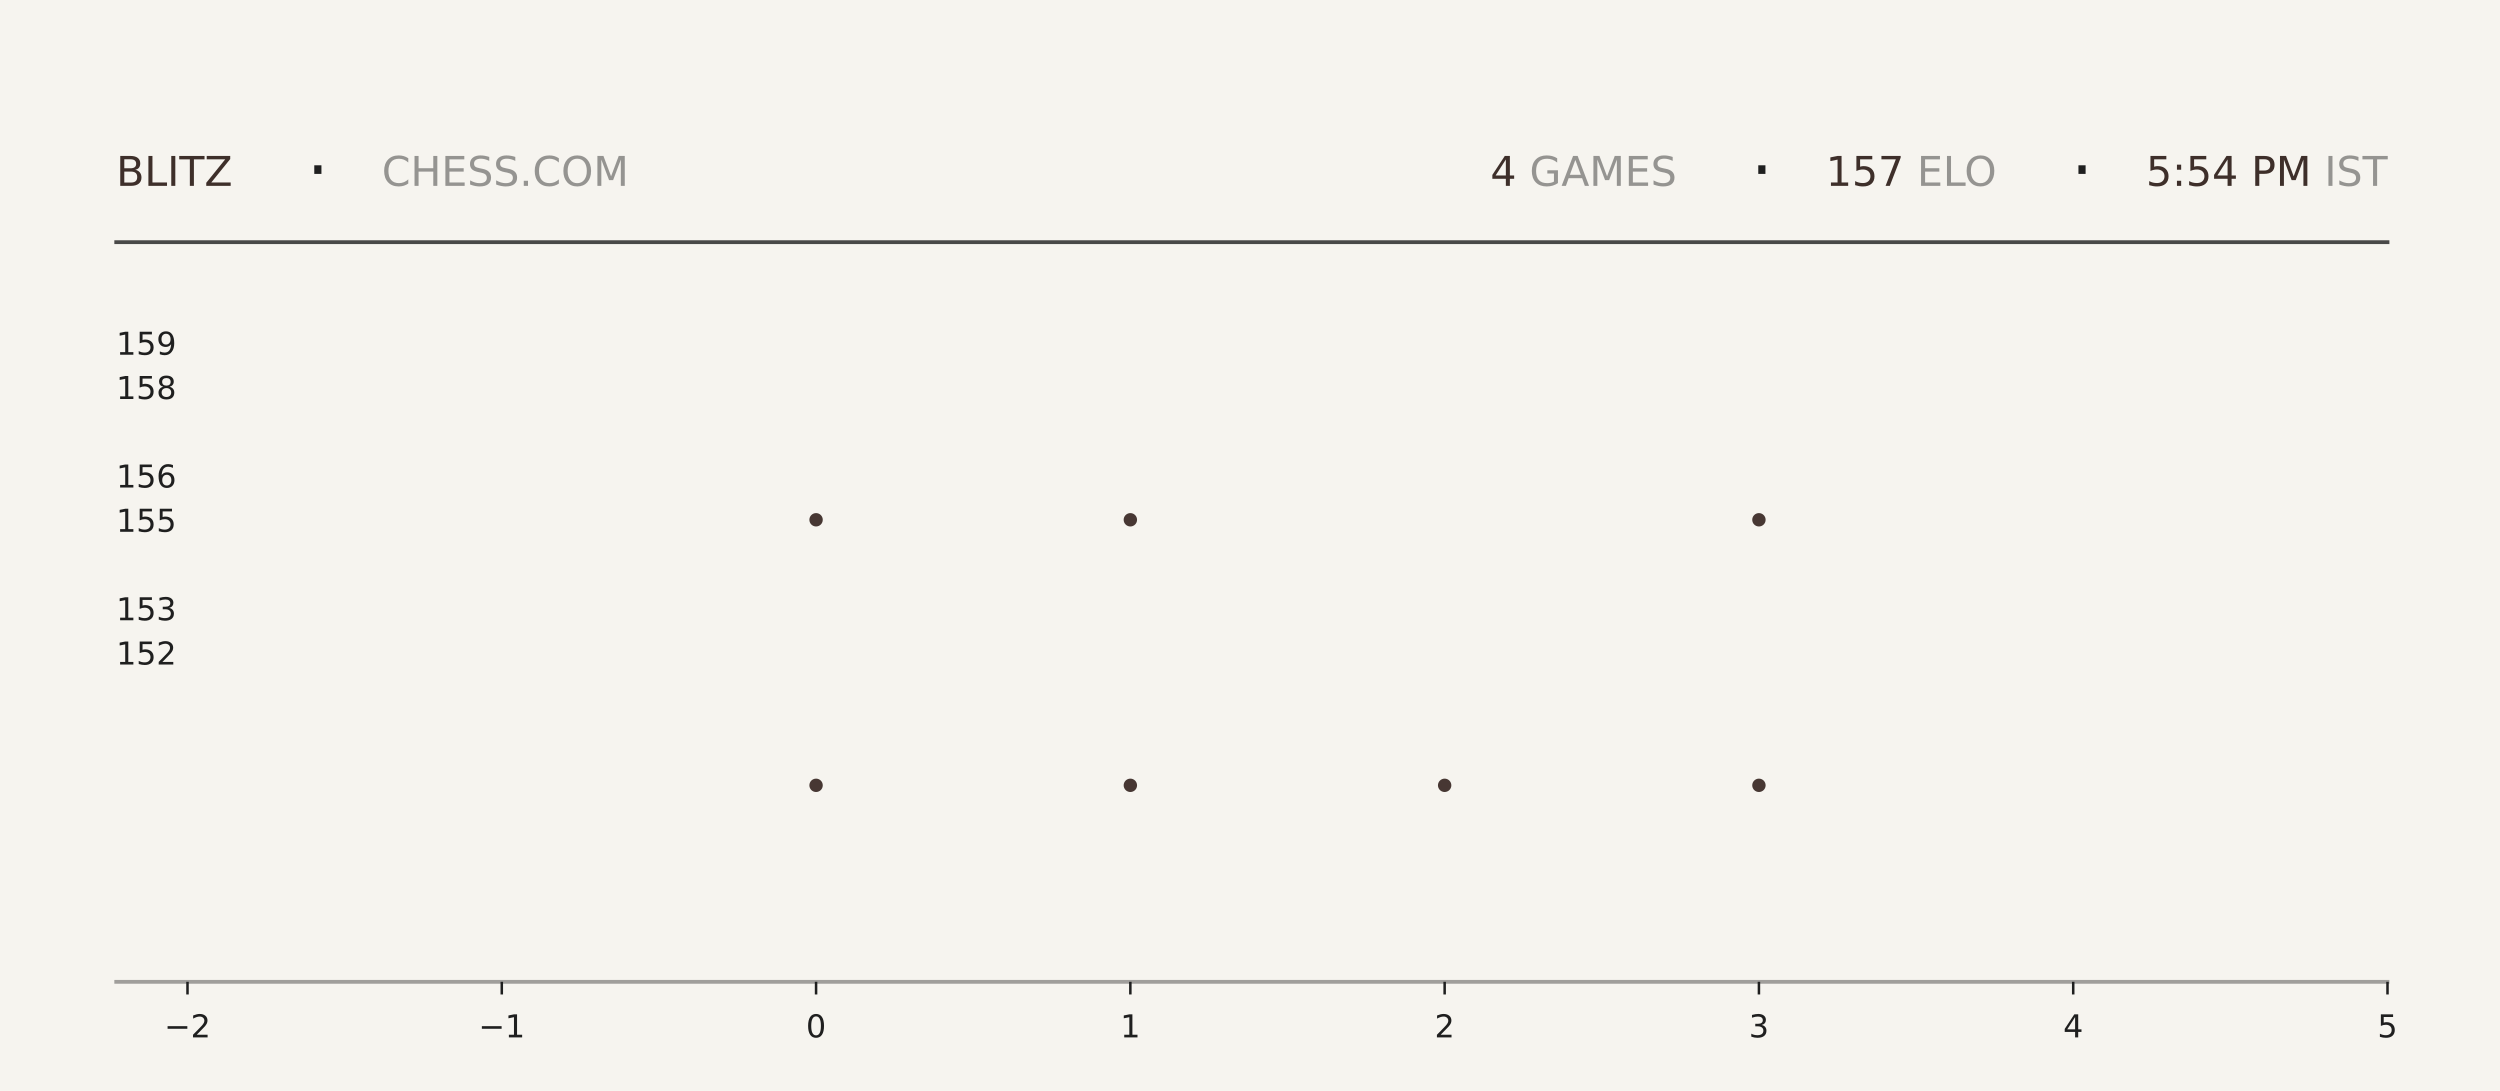
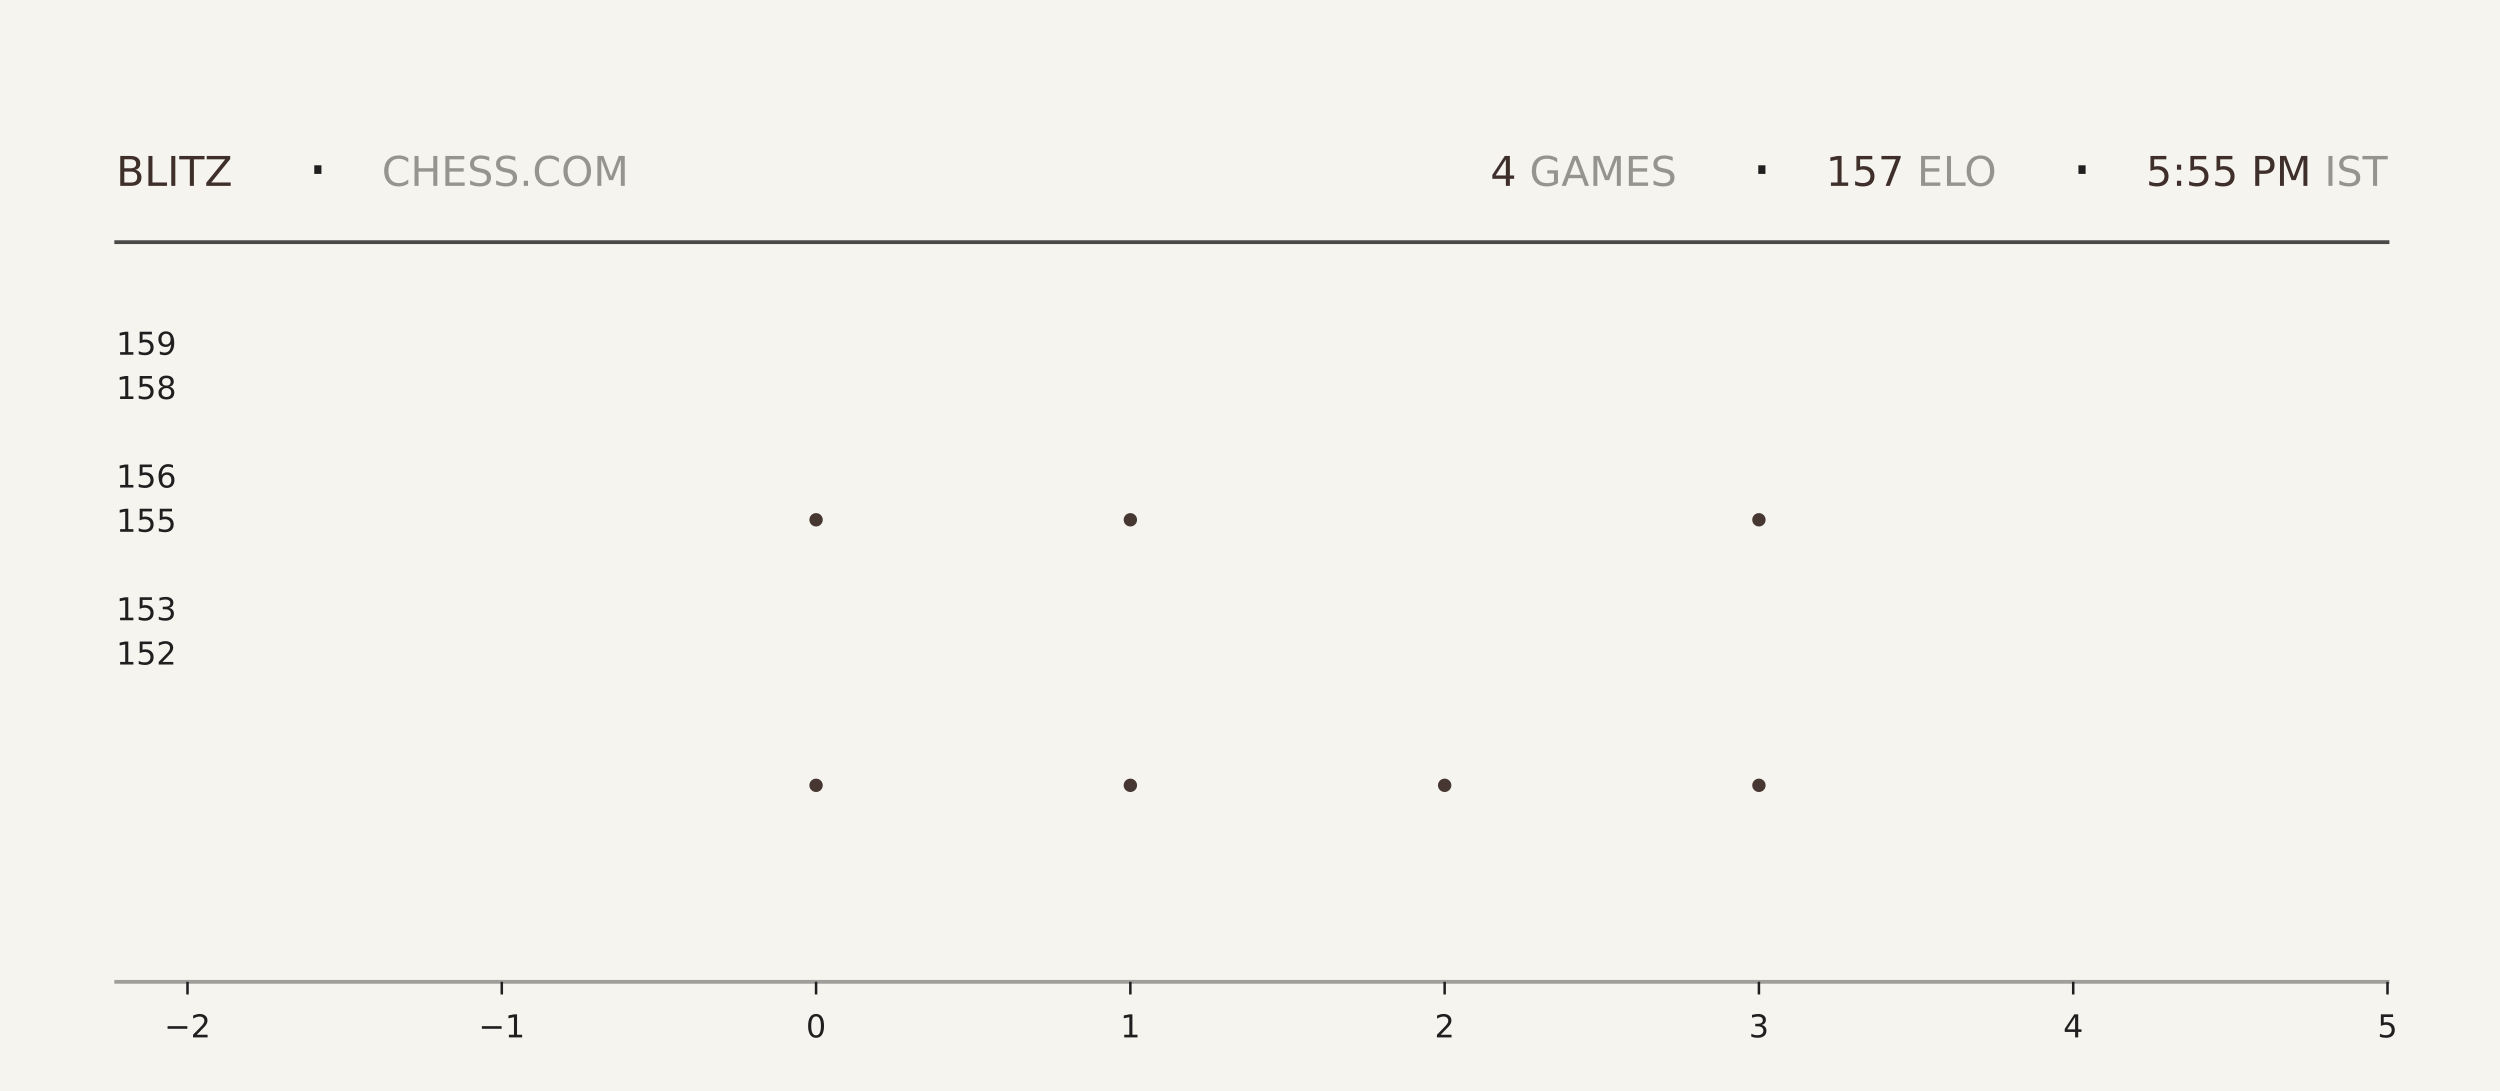
<svg xmlns="http://www.w3.org/2000/svg" xmlns:xlink="http://www.w3.org/1999/xlink" width="792pt" height="345.6pt" viewBox="0 0 792 345.6" version="1.1">
  <defs>
    <style type="text/css">*{stroke-linejoin: round; stroke-linecap: butt}</style>
  </defs>
  <g id="figure_1">
    <g id="patch_1">
      <path d="M 0 345.6  L 792 345.6  L 792 0  L 0 0  z " style="fill: #f6f4ef" />
    </g>
    <g id="axes_1">
      <g id="patch_2">
        <path d="M 59.4 311.04  L 756.36 311.04  L 756.36 103.68  L 59.4 103.68  z " style="fill: #f6f4ef" />
      </g>
      <g id="PathCollection_1">
        <defs>
-           <path id="m5702a81abd" d="M 0 2.121  C 0.563 2.121 1.102 1.898 1.5 1.5  C 1.898 1.102 2.121 0.563 2.121 0  C 2.121 -0.563 1.898 -1.102 1.5 -1.5  C 1.102 -1.898 0.563 -2.121 0 -2.121  C -0.563 -2.121 -1.102 -1.898 -1.5 -1.5  C -1.898 -1.102 -2.121 -0.563 -2.121 0  C -2.121 0.563 -1.898 1.102 -1.5 1.5  C -1.102 1.898 -0.563 2.121 0 2.121  z " />
-         </defs>
-         <g clip-path="url(#p558a9ed81c)">
-           <use xlink:href="#m5702a81abd" x="258.531" y="248.79" style="fill: #3e2f2a; fill-opacity: 0.95" />
-           <use xlink:href="#m5702a81abd" x="258.531" y="164.668" style="fill: #3e2f2a; fill-opacity: 0.95" />
+           <path id="m9137ab8958" d="M 0 2.121  C 0.563 2.121 1.102 1.898 1.5 1.5  C 1.898 1.102 2.121 0.563 2.121 0  C 2.121 -0.563 1.898 -1.102 1.5 -1.5  C 1.102 -1.898 0.563 -2.121 0 -2.121  C -0.563 -2.121 -1.102 -1.898 -1.5 -1.5  C -1.898 -1.102 -2.121 -0.563 -2.121 0  C -2.121 0.563 -1.898 1.102 -1.5 1.5  C -1.102 1.898 -0.563 2.121 0 2.121  z " />
+         </defs>
+         <g clip-path="url(#p9b7b76c8b4)">
+           <use xlink:href="#m9137ab8958" x="258.531" y="248.79" style="fill: #3e2f2a; fill-opacity: 0.95" />
+           <use xlink:href="#m9137ab8958" x="258.531" y="164.668" style="fill: #3e2f2a; fill-opacity: 0.95" />
        </g>
      </g>
      <g id="PathCollection_2">
-         <g clip-path="url(#p558a9ed81c)">
-           <use xlink:href="#m5702a81abd" x="358.097" y="248.79" style="fill: #3e2f2a; fill-opacity: 0.95" />
-           <use xlink:href="#m5702a81abd" x="358.097" y="164.668" style="fill: #3e2f2a; fill-opacity: 0.95" />
-           <use xlink:href="#m5702a81abd" x="358.097" y="80.547" style="fill: #3e2f2a; fill-opacity: 0.95" />
+         <g clip-path="url(#p9b7b76c8b4)">
+           <use xlink:href="#m9137ab8958" x="358.097" y="248.79" style="fill: #3e2f2a; fill-opacity: 0.95" />
+           <use xlink:href="#m9137ab8958" x="358.097" y="164.668" style="fill: #3e2f2a; fill-opacity: 0.95" />
+           <use xlink:href="#m9137ab8958" x="358.097" y="80.547" style="fill: #3e2f2a; fill-opacity: 0.95" />
        </g>
      </g>
      <g id="PathCollection_3">
-         <g clip-path="url(#p558a9ed81c)">
-           <use xlink:href="#m5702a81abd" x="457.663" y="248.79" style="fill: #3e2f2a; fill-opacity: 0.95" />
+         <g clip-path="url(#p9b7b76c8b4)">
+           <use xlink:href="#m9137ab8958" x="457.663" y="248.79" style="fill: #3e2f2a; fill-opacity: 0.95" />
        </g>
      </g>
      <g id="PathCollection_4">
-         <g clip-path="url(#p558a9ed81c)">
-           <use xlink:href="#m5702a81abd" x="557.229" y="248.79" style="fill: #3e2f2a; fill-opacity: 0.95" />
-           <use xlink:href="#m5702a81abd" x="557.229" y="164.668" style="fill: #3e2f2a; fill-opacity: 0.95" />
-           <use xlink:href="#m5702a81abd" x="557.229" y="80.547" style="fill: #3e2f2a; fill-opacity: 0.95" />
+         <g clip-path="url(#p9b7b76c8b4)">
+           <use xlink:href="#m9137ab8958" x="557.229" y="248.79" style="fill: #3e2f2a; fill-opacity: 0.95" />
+           <use xlink:href="#m9137ab8958" x="557.229" y="164.668" style="fill: #3e2f2a; fill-opacity: 0.95" />
+           <use xlink:href="#m9137ab8958" x="557.229" y="80.547" style="fill: #3e2f2a; fill-opacity: 0.95" />
        </g>
      </g>
      <g id="matplotlib.axis_1">
        <g id="xtick_1">
          <g id="line2d_1">
            <defs>
-               <path id="m07d51da074" d="M 0 0  L 0 4  " style="stroke: #1f1f1f; stroke-width: 0.8" />
+               <path id="m67294ea095" d="M 0 0  L 0 4  " style="stroke: #1f1f1f; stroke-width: 0.8" />
            </defs>
            <g>
-               <use xlink:href="#m07d51da074" x="59.4" y="311.04" style="fill: #1f1f1f; stroke: #1f1f1f; stroke-width: 0.8" />
+               <use xlink:href="#m67294ea095" x="59.4" y="311.04" style="fill: #1f1f1f; stroke: #1f1f1f; stroke-width: 0.8" />
            </g>
          </g>
          <g id="text_1">
            <g style="fill: #1f1f1f" transform="translate(52.02891 328.6384) scale(0.1 -0.1)">
              <defs>
                <path id="DejaVuSans-2212" d="M 678 2272  L 4684 2272  L 4684 1741  L 678 1741  L 678 2272  z " transform="scale(0.015625)" />
                <path id="DejaVuSans-32" d="M 1228 531  L 3431 531  L 3431 0  L 469 0  L 469 531  Q 828 903 1448 1529  Q 2069 2156 2228 2338  Q 2531 2678 2651 2914  Q 2772 3150 2772 3378  Q 2772 3750 2511 3984  Q 2250 4219 1831 4219  Q 1534 4219 1204 4116  Q 875 4013 500 3803  L 500 4441  Q 881 4594 1212 4672  Q 1544 4750 1819 4750  Q 2544 4750 2975 4387  Q 3406 4025 3406 3419  Q 3406 3131 3298 2873  Q 3191 2616 2906 2266  Q 2828 2175 2409 1742  Q 1991 1309 1228 531  z " transform="scale(0.015625)" />
              </defs>
              <use xlink:href="#DejaVuSans-2212" />
              <use xlink:href="#DejaVuSans-32" transform="translate(83.78906 0)" />
            </g>
          </g>
        </g>
        <g id="xtick_2">
          <g id="line2d_2">
            <g>
-               <use xlink:href="#m07d51da074" x="158.966" y="311.04" style="fill: #1f1f1f; stroke: #1f1f1f; stroke-width: 0.8" />
+               <use xlink:href="#m67294ea095" x="158.966" y="311.04" style="fill: #1f1f1f; stroke: #1f1f1f; stroke-width: 0.8" />
            </g>
          </g>
          <g id="text_2">
            <g style="fill: #1f1f1f" transform="translate(151.5946 328.6384) scale(0.1 -0.1)">
              <defs>
                <path id="DejaVuSans-31" d="M 794 531  L 1825 531  L 1825 4091  L 703 3866  L 703 4441  L 1819 4666  L 2450 4666  L 2450 531  L 3481 531  L 3481 0  L 794 0  L 794 531  z " transform="scale(0.015625)" />
              </defs>
              <use xlink:href="#DejaVuSans-2212" />
              <use xlink:href="#DejaVuSans-31" transform="translate(83.78906 0)" />
            </g>
          </g>
        </g>
        <g id="xtick_3">
          <g id="line2d_3">
            <g>
-               <use xlink:href="#m07d51da074" x="258.531" y="311.04" style="fill: #1f1f1f; stroke: #1f1f1f; stroke-width: 0.8" />
+               <use xlink:href="#m67294ea095" x="258.531" y="311.04" style="fill: #1f1f1f; stroke: #1f1f1f; stroke-width: 0.8" />
            </g>
          </g>
          <g id="text_3">
            <g style="fill: #1f1f1f" transform="translate(255.3502 328.6384) scale(0.1 -0.1)">
              <defs>
                <path id="DejaVuSans-30" d="M 2034 4250  Q 1547 4250 1301 3770  Q 1056 3291 1056 2328  Q 1056 1369 1301 889  Q 1547 409 2034 409  Q 2525 409 2770 889  Q 3016 1369 3016 2328  Q 3016 3291 2770 3770  Q 2525 4250 2034 4250  z M 2034 4750  Q 2819 4750 3233 4129  Q 3647 3509 3647 2328  Q 3647 1150 3233 529  Q 2819 -91 2034 -91  Q 1250 -91 836 529  Q 422 1150 422 2328  Q 422 3509 836 4129  Q 1250 4750 2034 4750  z " transform="scale(0.015625)" />
              </defs>
              <use xlink:href="#DejaVuSans-30" />
            </g>
          </g>
        </g>
        <g id="xtick_4">
          <g id="line2d_4">
            <g>
-               <use xlink:href="#m07d51da074" x="358.097" y="311.04" style="fill: #1f1f1f; stroke: #1f1f1f; stroke-width: 0.8" />
+               <use xlink:href="#m67294ea095" x="358.097" y="311.04" style="fill: #1f1f1f; stroke: #1f1f1f; stroke-width: 0.8" />
            </g>
          </g>
          <g id="text_4">
            <g style="fill: #1f1f1f" transform="translate(354.9159 328.6384) scale(0.1 -0.1)">
              <use xlink:href="#DejaVuSans-31" />
            </g>
          </g>
        </g>
        <g id="xtick_5">
          <g id="line2d_5">
            <g>
-               <use xlink:href="#m07d51da074" x="457.663" y="311.04" style="fill: #1f1f1f; stroke: #1f1f1f; stroke-width: 0.8" />
+               <use xlink:href="#m67294ea095" x="457.663" y="311.04" style="fill: #1f1f1f; stroke: #1f1f1f; stroke-width: 0.8" />
            </g>
          </g>
          <g id="text_5">
            <g style="fill: #1f1f1f" transform="translate(454.4816 328.6384) scale(0.1 -0.1)">
              <use xlink:href="#DejaVuSans-32" />
            </g>
          </g>
        </g>
        <g id="xtick_6">
          <g id="line2d_6">
            <g>
-               <use xlink:href="#m07d51da074" x="557.229" y="311.04" style="fill: #1f1f1f; stroke: #1f1f1f; stroke-width: 0.8" />
+               <use xlink:href="#m67294ea095" x="557.229" y="311.04" style="fill: #1f1f1f; stroke: #1f1f1f; stroke-width: 0.8" />
            </g>
          </g>
          <g id="text_6">
            <g style="fill: #1f1f1f" transform="translate(554.0473 328.6384) scale(0.1 -0.1)">
              <defs>
                <path id="DejaVuSans-33" d="M 2597 2516  Q 3050 2419 3304 2112  Q 3559 1806 3559 1356  Q 3559 666 3084 287  Q 2609 -91 1734 -91  Q 1441 -91 1130 -33  Q 819 25 488 141  L 488 750  Q 750 597 1062 519  Q 1375 441 1716 441  Q 2309 441 2620 675  Q 2931 909 2931 1356  Q 2931 1769 2642 2001  Q 2353 2234 1838 2234  L 1294 2234  L 1294 2753  L 1863 2753  Q 2328 2753 2575 2939  Q 2822 3125 2822 3475  Q 2822 3834 2567 4026  Q 2313 4219 1838 4219  Q 1578 4219 1281 4162  Q 984 4106 628 3988  L 628 4550  Q 988 4650 1302 4700  Q 1616 4750 1894 4750  Q 2613 4750 3031 4423  Q 3450 4097 3450 3541  Q 3450 3153 3228 2886  Q 3006 2619 2597 2516  z " transform="scale(0.015625)" />
              </defs>
              <use xlink:href="#DejaVuSans-33" />
            </g>
          </g>
        </g>
        <g id="xtick_7">
          <g id="line2d_7">
            <g>
-               <use xlink:href="#m07d51da074" x="656.794" y="311.04" style="fill: #1f1f1f; stroke: #1f1f1f; stroke-width: 0.8" />
+               <use xlink:href="#m67294ea095" x="656.794" y="311.04" style="fill: #1f1f1f; stroke: #1f1f1f; stroke-width: 0.8" />
            </g>
          </g>
          <g id="text_7">
            <g style="fill: #1f1f1f" transform="translate(653.613 328.6384) scale(0.1 -0.1)">
              <defs>
                <path id="DejaVuSans-34" d="M 2419 4116  L 825 1625  L 2419 1625  L 2419 4116  z M 2253 4666  L 3047 4666  L 3047 1625  L 3713 1625  L 3713 1100  L 3047 1100  L 3047 0  L 2419 0  L 2419 1100  L 313 1100  L 313 1709  L 2253 4666  z " transform="scale(0.015625)" />
              </defs>
              <use xlink:href="#DejaVuSans-34" />
            </g>
          </g>
        </g>
        <g id="xtick_8">
          <g id="line2d_8">
            <g>
-               <use xlink:href="#m07d51da074" x="756.36" y="311.04" style="fill: #1f1f1f; stroke: #1f1f1f; stroke-width: 0.8" />
+               <use xlink:href="#m67294ea095" x="756.36" y="311.04" style="fill: #1f1f1f; stroke: #1f1f1f; stroke-width: 0.8" />
            </g>
          </g>
          <g id="text_8">
            <g style="fill: #1f1f1f" transform="translate(753.1788 328.6384) scale(0.1 -0.1)">
              <defs>
                <path id="DejaVuSans-35" d="M 691 4666  L 3169 4666  L 3169 4134  L 1269 4134  L 1269 2991  Q 1406 3038 1543 3061  Q 1681 3084 1819 3084  Q 2600 3084 3056 2656  Q 3513 2228 3513 1497  Q 3513 744 3044 326  Q 2575 -91 1722 -91  Q 1428 -91 1123 -41  Q 819 9 494 109  L 494 744  Q 775 591 1075 516  Q 1375 441 1709 441  Q 2250 441 2565 725  Q 2881 1009 2881 1497  Q 2881 1984 2565 2268  Q 2250 2553 1709 2553  Q 1456 2553 1204 2497  Q 953 2441 691 2322  L 691 4666  z " transform="scale(0.015625)" />
              </defs>
              <use xlink:href="#DejaVuSans-35" />
            </g>
          </g>
        </g>
      </g>
      <g id="matplotlib.axis_2">
        <g id="ytick_1">
          <g id="line2d_9" />
          <g id="text_9">
            <g style="fill: #1f1f1f" transform="translate(36.8125 210.5283) scale(0.1 -0.1)">
              <use xlink:href="#DejaVuSans-31" />
              <use xlink:href="#DejaVuSans-35" transform="translate(63.62305 0)" />
              <use xlink:href="#DejaVuSans-32" transform="translate(127.2461 0)" />
            </g>
          </g>
        </g>
        <g id="ytick_2">
          <g id="line2d_10" />
          <g id="text_10">
            <g style="fill: #1f1f1f" transform="translate(36.8125 196.508) scale(0.1 -0.1)">
              <use xlink:href="#DejaVuSans-31" />
              <use xlink:href="#DejaVuSans-35" transform="translate(63.62305 0)" />
              <use xlink:href="#DejaVuSans-33" transform="translate(127.2461 0)" />
            </g>
          </g>
        </g>
        <g id="ytick_3">
          <g id="line2d_11" />
          <g id="text_11">
            <g style="fill: #1f1f1f" transform="translate(36.8125 168.4675) scale(0.1 -0.1)">
              <use xlink:href="#DejaVuSans-31" />
              <use xlink:href="#DejaVuSans-35" transform="translate(63.62305 0)" />
              <use xlink:href="#DejaVuSans-35" transform="translate(127.2461 0)" />
            </g>
          </g>
        </g>
        <g id="ytick_4">
          <g id="line2d_12" />
          <g id="text_12">
            <g style="fill: #1f1f1f" transform="translate(36.8125 154.4472) scale(0.1 -0.1)">
              <defs>
                <path id="DejaVuSans-36" d="M 2113 2584  Q 1688 2584 1439 2293  Q 1191 2003 1191 1497  Q 1191 994 1439 701  Q 1688 409 2113 409  Q 2538 409 2786 701  Q 3034 994 3034 1497  Q 3034 2003 2786 2293  Q 2538 2584 2113 2584  z M 3366 4563  L 3366 3988  Q 3128 4100 2886 4159  Q 2644 4219 2406 4219  Q 1781 4219 1451 3797  Q 1122 3375 1075 2522  Q 1259 2794 1537 2939  Q 1816 3084 2150 3084  Q 2853 3084 3261 2657  Q 3669 2231 3669 1497  Q 3669 778 3244 343  Q 2819 -91 2113 -91  Q 1303 -91 875 529  Q 447 1150 447 2328  Q 447 3434 972 4092  Q 1497 4750 2381 4750  Q 2619 4750 2861 4703  Q 3103 4656 3366 4563  z " transform="scale(0.015625)" />
              </defs>
              <use xlink:href="#DejaVuSans-31" />
              <use xlink:href="#DejaVuSans-35" transform="translate(63.62305 0)" />
              <use xlink:href="#DejaVuSans-36" transform="translate(127.2461 0)" />
            </g>
          </g>
        </g>
        <g id="ytick_5">
          <g id="line2d_13" />
          <g id="text_13">
            <g style="fill: #1f1f1f" transform="translate(36.8125 126.4066) scale(0.1 -0.1)">
              <defs>
                <path id="DejaVuSans-38" d="M 2034 2216  Q 1584 2216 1326 1975  Q 1069 1734 1069 1313  Q 1069 891 1326 650  Q 1584 409 2034 409  Q 2484 409 2743 651  Q 3003 894 3003 1313  Q 3003 1734 2745 1975  Q 2488 2216 2034 2216  z M 1403 2484  Q 997 2584 770 2862  Q 544 3141 544 3541  Q 544 4100 942 4425  Q 1341 4750 2034 4750  Q 2731 4750 3128 4425  Q 3525 4100 3525 3541  Q 3525 3141 3298 2862  Q 3072 2584 2669 2484  Q 3125 2378 3379 2068  Q 3634 1759 3634 1313  Q 3634 634 3220 271  Q 2806 -91 2034 -91  Q 1263 -91 848 271  Q 434 634 434 1313  Q 434 1759 690 2068  Q 947 2378 1403 2484  z M 1172 3481  Q 1172 3119 1398 2916  Q 1625 2713 2034 2713  Q 2441 2713 2670 2916  Q 2900 3119 2900 3481  Q 2900 3844 2670 4047  Q 2441 4250 2034 4250  Q 1625 4250 1398 4047  Q 1172 3844 1172 3481  z " transform="scale(0.015625)" />
              </defs>
              <use xlink:href="#DejaVuSans-31" />
              <use xlink:href="#DejaVuSans-35" transform="translate(63.62305 0)" />
              <use xlink:href="#DejaVuSans-38" transform="translate(127.2461 0)" />
            </g>
          </g>
        </g>
        <g id="ytick_6">
          <g id="line2d_14" />
          <g id="text_14">
            <g style="fill: #1f1f1f" transform="translate(36.8125 112.3863) scale(0.1 -0.1)">
              <defs>
                <path id="DejaVuSans-39" d="M 703 97  L 703 672  Q 941 559 1184 500  Q 1428 441 1663 441  Q 2288 441 2617 861  Q 2947 1281 2994 2138  Q 2813 1869 2534 1725  Q 2256 1581 1919 1581  Q 1219 1581 811 2004  Q 403 2428 403 3163  Q 403 3881 828 4315  Q 1253 4750 1959 4750  Q 2769 4750 3195 4129  Q 3622 3509 3622 2328  Q 3622 1225 3098 567  Q 2575 -91 1691 -91  Q 1453 -91 1209 -44  Q 966 3 703 97  z M 1959 2075  Q 2384 2075 2632 2365  Q 2881 2656 2881 3163  Q 2881 3666 2632 3958  Q 2384 4250 1959 4250  Q 1534 4250 1286 3958  Q 1038 3666 1038 3163  Q 1038 2656 1286 2365  Q 1534 2075 1959 2075  z " transform="scale(0.015625)" />
              </defs>
              <use xlink:href="#DejaVuSans-31" />
              <use xlink:href="#DejaVuSans-35" transform="translate(63.62305 0)" />
              <use xlink:href="#DejaVuSans-39" transform="translate(127.2461 0)" />
            </g>
          </g>
        </g>
      </g>
    </g>
    <g id="line2d_15">
      <path d="M 36.82 76.723  L 756.36 76.723  " style="fill: none; stroke: #1f1f1f; stroke-opacity: 0.8; stroke-width: 1.2; stroke-linecap: square" />
    </g>
    <g id="line2d_16">
      <path d="M 36.82 311.04  L 756.36 311.04  " style="fill: none; stroke: #1f1f1f; stroke-opacity: 0.4; stroke-width: 1.2; stroke-linecap: square" />
    </g>
    <g id="text_15">
      <g style="fill: #3e2f2a" transform="translate(36.82 58.88319) scale(0.13 -0.13)">
        <defs>
          <path id="DejaVuSans-42" d="M 1259 2228  L 1259 519  L 2272 519  Q 2781 519 3026 730  Q 3272 941 3272 1375  Q 3272 1813 3026 2020  Q 2781 2228 2272 2228  L 1259 2228  z M 1259 4147  L 1259 2741  L 2194 2741  Q 2656 2741 2882 2914  Q 3109 3088 3109 3444  Q 3109 3797 2882 3972  Q 2656 4147 2194 4147  L 1259 4147  z M 628 4666  L 2241 4666  Q 2963 4666 3353 4366  Q 3744 4066 3744 3513  Q 3744 3084 3544 2831  Q 3344 2578 2956 2516  Q 3422 2416 3680 2098  Q 3938 1781 3938 1306  Q 3938 681 3513 340  Q 3088 0 2303 0  L 628 0  L 628 4666  z " transform="scale(0.015625)" />
          <path id="DejaVuSans-4c" d="M 628 4666  L 1259 4666  L 1259 531  L 3531 531  L 3531 0  L 628 0  L 628 4666  z " transform="scale(0.015625)" />
          <path id="DejaVuSans-49" d="M 628 4666  L 1259 4666  L 1259 0  L 628 0  L 628 4666  z " transform="scale(0.015625)" />
          <path id="DejaVuSans-54" d="M -19 4666  L 3928 4666  L 3928 4134  L 2272 4134  L 2272 0  L 1638 0  L 1638 4134  L -19 4134  L -19 4666  z " transform="scale(0.015625)" />
          <path id="DejaVuSans-5a" d="M 359 4666  L 4025 4666  L 4025 4184  L 1075 531  L 4097 531  L 4097 0  L 288 0  L 288 481  L 3238 4134  L 359 4134  L 359 4666  z " transform="scale(0.015625)" />
        </defs>
        <use xlink:href="#DejaVuSans-42" />
        <use xlink:href="#DejaVuSans-4c" transform="translate(68.60352 0)" />
        <use xlink:href="#DejaVuSans-49" transform="translate(124.3164 0)" />
        <use xlink:href="#DejaVuSans-54" transform="translate(153.8086 0)" />
        <use xlink:href="#DejaVuSans-5a" transform="translate(214.8926 0)" />
      </g>
    </g>
    <g id="text_16">
      <g style="fill: #1f1f1f" transform="translate(97.21 61.36662) scale(0.22 -0.22)">
        <defs>
          <path id="DejaVuSans-b7" d="M 684 2619  L 1344 2619  L 1344 1825  L 684 1825  L 684 2619  z " transform="scale(0.015625)" />
        </defs>
        <use xlink:href="#DejaVuSans-b7" />
      </g>
    </g>
    <g id="text_17">
      <g style="fill: #1f1f1f; opacity: 0.45" transform="translate(120.97 58.88319) scale(0.13 -0.13)">
        <defs>
          <path id="DejaVuSans-43" d="M 4122 4306  L 4122 3641  Q 3803 3938 3442 4084  Q 3081 4231 2675 4231  Q 1875 4231 1450 3742  Q 1025 3253 1025 2328  Q 1025 1406 1450 917  Q 1875 428 2675 428  Q 3081 428 3442 575  Q 3803 722 4122 1019  L 4122 359  Q 3791 134 3420 21  Q 3050 -91 2638 -91  Q 1578 -91 968 557  Q 359 1206 359 2328  Q 359 3453 968 4101  Q 1578 4750 2638 4750  Q 3056 4750 3426 4639  Q 3797 4528 4122 4306  z " transform="scale(0.015625)" />
          <path id="DejaVuSans-48" d="M 628 4666  L 1259 4666  L 1259 2753  L 3553 2753  L 3553 4666  L 4184 4666  L 4184 0  L 3553 0  L 3553 2222  L 1259 2222  L 1259 0  L 628 0  L 628 4666  z " transform="scale(0.015625)" />
          <path id="DejaVuSans-45" d="M 628 4666  L 3578 4666  L 3578 4134  L 1259 4134  L 1259 2753  L 3481 2753  L 3481 2222  L 1259 2222  L 1259 531  L 3634 531  L 3634 0  L 628 0  L 628 4666  z " transform="scale(0.015625)" />
          <path id="DejaVuSans-53" d="M 3425 4513  L 3425 3897  Q 3066 4069 2747 4153  Q 2428 4238 2131 4238  Q 1616 4238 1336 4038  Q 1056 3838 1056 3469  Q 1056 3159 1242 3001  Q 1428 2844 1947 2747  L 2328 2669  Q 3034 2534 3370 2195  Q 3706 1856 3706 1288  Q 3706 609 3251 259  Q 2797 -91 1919 -91  Q 1588 -91 1214 -16  Q 841 59 441 206  L 441 856  Q 825 641 1194 531  Q 1563 422 1919 422  Q 2459 422 2753 634  Q 3047 847 3047 1241  Q 3047 1584 2836 1778  Q 2625 1972 2144 2069  L 1759 2144  Q 1053 2284 737 2584  Q 422 2884 422 3419  Q 422 4038 858 4394  Q 1294 4750 2059 4750  Q 2388 4750 2728 4690  Q 3069 4631 3425 4513  z " transform="scale(0.015625)" />
          <path id="DejaVuSans-2e" d="M 684 794  L 1344 794  L 1344 0  L 684 0  L 684 794  z " transform="scale(0.015625)" />
          <path id="DejaVuSans-4f" d="M 2522 4238  Q 1834 4238 1429 3725  Q 1025 3213 1025 2328  Q 1025 1447 1429 934  Q 1834 422 2522 422  Q 3209 422 3611 934  Q 4013 1447 4013 2328  Q 4013 3213 3611 3725  Q 3209 4238 2522 4238  z M 2522 4750  Q 3503 4750 4090 4092  Q 4678 3434 4678 2328  Q 4678 1225 4090 567  Q 3503 -91 2522 -91  Q 1538 -91 948 565  Q 359 1222 359 2328  Q 359 3434 948 4092  Q 1538 4750 2522 4750  z " transform="scale(0.015625)" />
          <path id="DejaVuSans-4d" d="M 628 4666  L 1569 4666  L 2759 1491  L 3956 4666  L 4897 4666  L 4897 0  L 4281 0  L 4281 4097  L 3078 897  L 2444 897  L 1241 4097  L 1241 0  L 628 0  L 628 4666  z " transform="scale(0.015625)" />
        </defs>
        <use xlink:href="#DejaVuSans-43" />
        <use xlink:href="#DejaVuSans-48" transform="translate(69.82422 0)" />
        <use xlink:href="#DejaVuSans-45" transform="translate(145.0195 0)" />
        <use xlink:href="#DejaVuSans-53" transform="translate(208.2031 0)" />
        <use xlink:href="#DejaVuSans-53" transform="translate(271.6797 0)" />
        <use xlink:href="#DejaVuSans-2e" transform="translate(335.1562 0)" />
        <use xlink:href="#DejaVuSans-43" transform="translate(366.9434 0)" />
        <use xlink:href="#DejaVuSans-4f" transform="translate(436.7676 0)" />
        <use xlink:href="#DejaVuSans-4d" transform="translate(515.4785 0)" />
      </g>
    </g>
    <g id="text_18">
      <g style="fill: #3e2f2a" transform="translate(472.14 58.88319) scale(0.13 -0.13)">
        <use xlink:href="#DejaVuSans-34" />
      </g>
    </g>
    <g id="text_19">
      <g style="fill: #1f1f1f; opacity: 0.45" transform="translate(480.42 58.88319) scale(0.13 -0.13)">
        <defs>
          <path id="DejaVuSans-20" transform="scale(0.015625)" />
          <path id="DejaVuSans-47" d="M 3809 666  L 3809 1919  L 2778 1919  L 2778 2438  L 4434 2438  L 4434 434  Q 4069 175 3628 42  Q 3188 -91 2688 -91  Q 1594 -91 976 548  Q 359 1188 359 2328  Q 359 3472 976 4111  Q 1594 4750 2688 4750  Q 3144 4750 3555 4637  Q 3966 4525 4313 4306  L 4313 3634  Q 3963 3931 3569 4081  Q 3175 4231 2741 4231  Q 1884 4231 1454 3753  Q 1025 3275 1025 2328  Q 1025 1384 1454 906  Q 1884 428 2741 428  Q 3075 428 3337 486  Q 3600 544 3809 666  z " transform="scale(0.015625)" />
          <path id="DejaVuSans-41" d="M 2188 4044  L 1331 1722  L 3047 1722  L 2188 4044  z M 1831 4666  L 2547 4666  L 4325 0  L 3669 0  L 3244 1197  L 1141 1197  L 716 0  L 50 0  L 1831 4666  z " transform="scale(0.015625)" />
        </defs>
        <use xlink:href="#DejaVuSans-20" />
        <use xlink:href="#DejaVuSans-47" transform="translate(31.78711 0)" />
        <use xlink:href="#DejaVuSans-41" transform="translate(109.2773 0)" />
        <use xlink:href="#DejaVuSans-4d" transform="translate(177.6855 0)" />
        <use xlink:href="#DejaVuSans-45" transform="translate(263.9648 0)" />
        <use xlink:href="#DejaVuSans-53" transform="translate(327.1484 0)" />
      </g>
    </g>
    <g id="text_20">
      <g style="fill: #1f1f1f" transform="translate(554.67 61.36662) scale(0.22 -0.22)">
        <use xlink:href="#DejaVuSans-b7" />
      </g>
    </g>
    <g id="text_21">
      <g style="fill: #3e2f2a" transform="translate(578.43 58.88319) scale(0.13 -0.13)">
        <defs>
          <path id="DejaVuSans-37" d="M 525 4666  L 3525 4666  L 3525 4397  L 1831 0  L 1172 0  L 2766 4134  L 525 4134  L 525 4666  z " transform="scale(0.015625)" />
        </defs>
        <use xlink:href="#DejaVuSans-31" />
        <use xlink:href="#DejaVuSans-35" transform="translate(63.62305 0)" />
        <use xlink:href="#DejaVuSans-37" transform="translate(127.2461 0)" />
      </g>
    </g>
    <g id="text_22">
      <g style="fill: #1f1f1f; opacity: 0.45" transform="translate(603.18 58.88319) scale(0.13 -0.13)">
        <use xlink:href="#DejaVuSans-20" />
        <use xlink:href="#DejaVuSans-45" transform="translate(31.78711 0)" />
        <use xlink:href="#DejaVuSans-4c" transform="translate(94.9707 0)" />
        <use xlink:href="#DejaVuSans-4f" transform="translate(147.0586 0)" />
      </g>
    </g>
    <g id="text_23">
      <g style="fill: #1f1f1f" transform="translate(656.1 61.36662) scale(0.22 -0.22)">
        <use xlink:href="#DejaVuSans-b7" />
      </g>
    </g>
    <g id="text_24">
      <g style="fill: #3e2f2a" transform="translate(679.86 58.88319) scale(0.13 -0.13)">
        <defs>
          <path id="DejaVuSans-3a" d="M 750 794  L 1409 794  L 1409 0  L 750 0  L 750 794  z M 750 3309  L 1409 3309  L 1409 2516  L 750 2516  L 750 3309  z " transform="scale(0.015625)" />
          <path id="DejaVuSans-50" d="M 1259 4147  L 1259 2394  L 2053 2394  Q 2494 2394 2734 2622  Q 2975 2850 2975 3272  Q 2975 3691 2734 3919  Q 2494 4147 2053 4147  L 1259 4147  z M 628 4666  L 2053 4666  Q 2838 4666 3239 4311  Q 3641 3956 3641 3272  Q 3641 2581 3239 2228  Q 2838 1875 2053 1875  L 1259 1875  L 1259 0  L 628 0  L 628 4666  z " transform="scale(0.015625)" />
        </defs>
        <use xlink:href="#DejaVuSans-35" />
        <use xlink:href="#DejaVuSans-3a" transform="translate(63.62305 0)" />
        <use xlink:href="#DejaVuSans-35" transform="translate(97.31445 0)" />
-         <use xlink:href="#DejaVuSans-34" transform="translate(160.9375 0)" />
+         <use xlink:href="#DejaVuSans-35" transform="translate(160.9375 0)" />
        <use xlink:href="#DejaVuSans-20" transform="translate(224.5605 0)" />
        <use xlink:href="#DejaVuSans-50" transform="translate(256.3477 0)" />
        <use xlink:href="#DejaVuSans-4d" transform="translate(316.6504 0)" />
      </g>
    </g>
    <g id="text_25">
      <g style="fill: #1f1f1f; opacity: 0.45" transform="translate(732.24 58.88319) scale(0.13 -0.13)">
        <use xlink:href="#DejaVuSans-20" />
        <use xlink:href="#DejaVuSans-49" transform="translate(31.78711 0)" />
        <use xlink:href="#DejaVuSans-53" transform="translate(61.2793 0)" />
        <use xlink:href="#DejaVuSans-54" transform="translate(124.7559 0)" />
      </g>
    </g>
  </g>
  <defs>
-     <clipPath id="p558a9ed81c">
+     <clipPath id="p9b7b76c8b4">
      <rect x="59.4" y="103.68" width="696.96" height="207.36" />
    </clipPath>
  </defs>
</svg>
